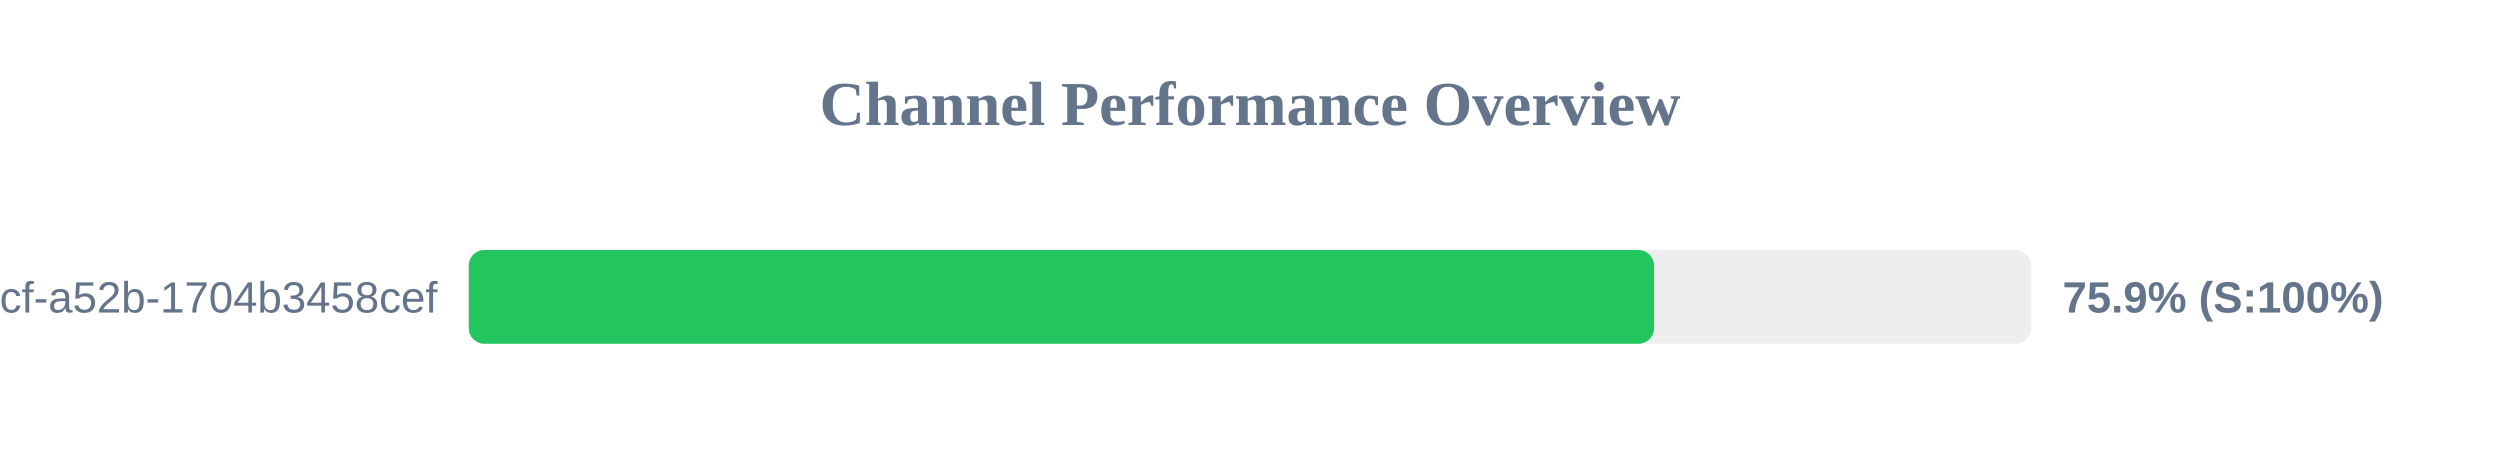
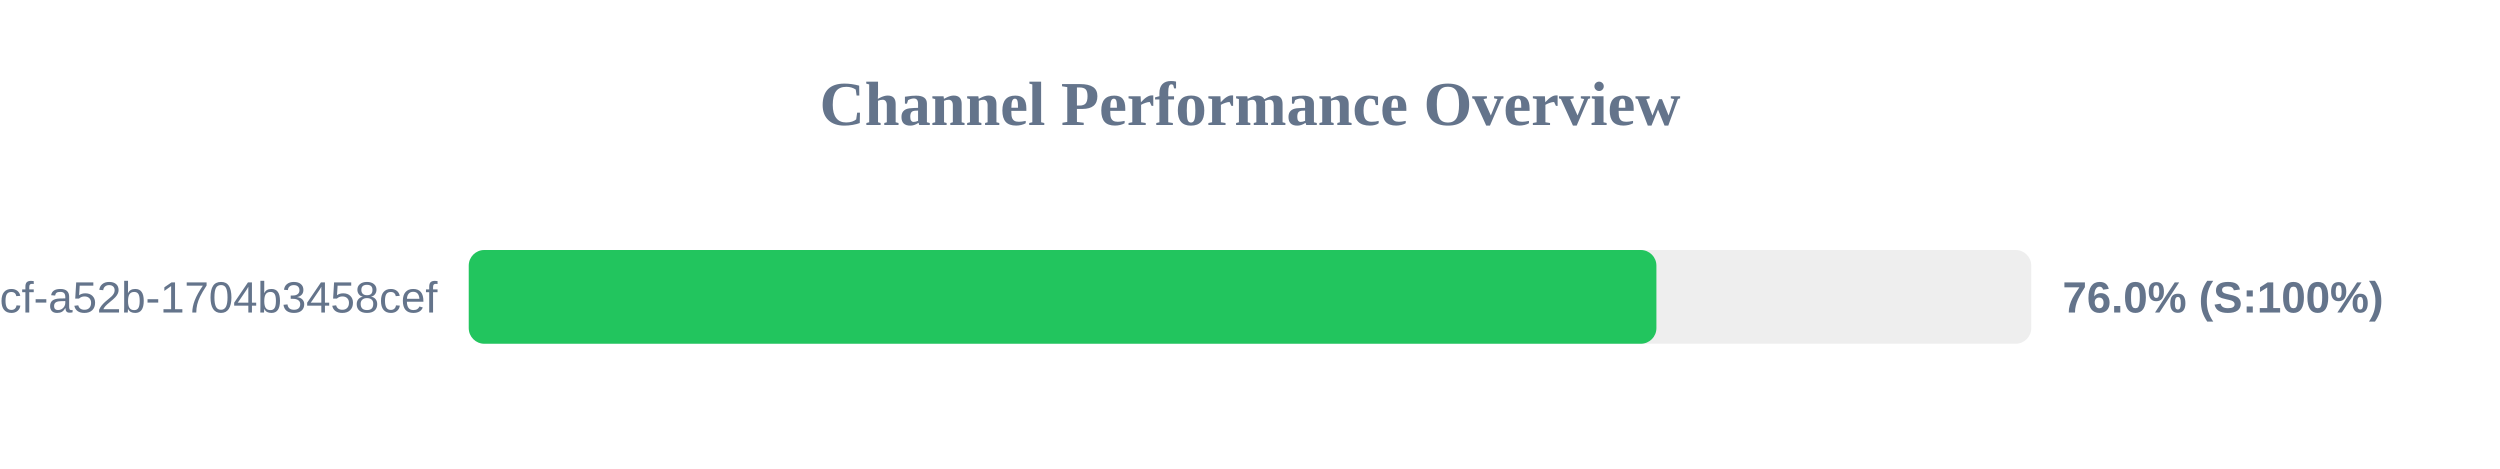
<svg xmlns="http://www.w3.org/2000/svg" width="800" height="150" version="1.1">
  <style>
        .row { font: 14px Arial; fill: #64748b; }
        .score { font: bold 14px Arial; fill: #64748b; }
    </style>
  <text x="400" y="40" text-anchor="middle" font-size="20px" font-weight="bold" fill="#64748b">Channel Performance Overview</text>
  <rect x="150" y="80" width="500" height="30" fill="#eee" rx="5" />
-   <rect x="150" y="80" width="379.3" height="30" fill="#22c55e" rx="5" />
+   <rect x="150" y="80" width="380.05" height="30" fill="#22c55e" rx="5" />
  <text x="140" y="100" text-anchor="end" class="row">?uuid=0cb527d9-6117-4bcf-a52b-1704b3458cef</text>
-   <text x="660" y="100" text-anchor="start" class="score">75.9% (S:100%)</text>
+   <text x="660" y="100" text-anchor="start" class="score">76.0% (S:100%)</text>
</svg>
